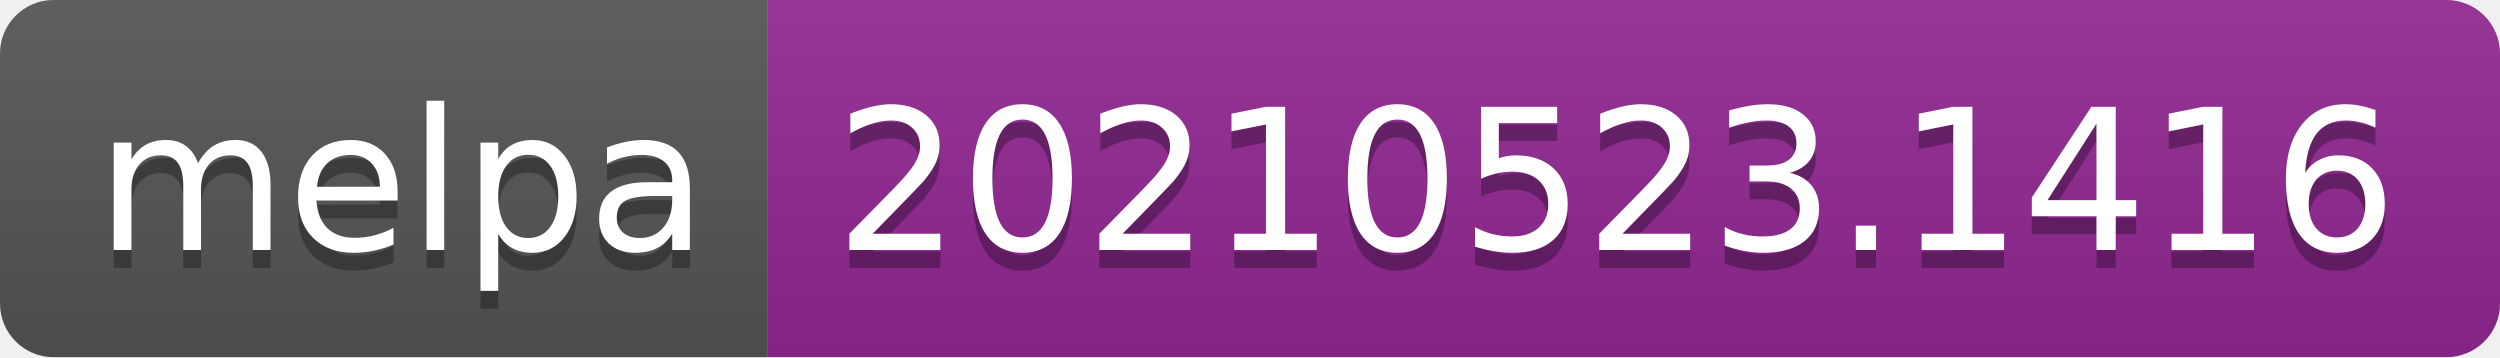
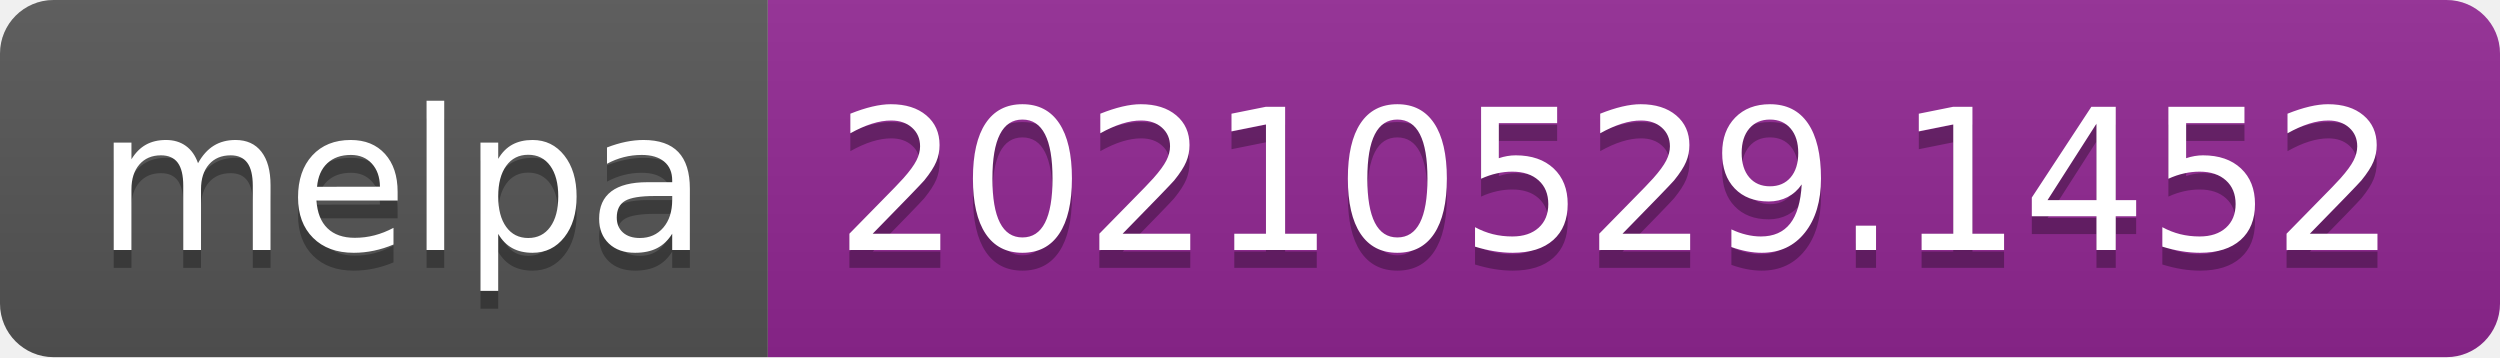
- <svg xmlns="http://www.w3.org/2000/svg" width="140" height="20" role="img" aria-label="melpa: 20210523.1416">
+ <svg xmlns="http://www.w3.org/2000/svg" width="140" height="20" role="img" aria-label="melpa: 20210529.1452">
  <linearGradient id="s" x2="0" y2="100%">
    <stop offset="0" stop-color="#bbb" stop-opacity=".1" />
    <stop offset="1" stop-opacity=".1" />
  </linearGradient>
  <clipPath id="r">
    <rect width="140" height="20" rx="3" fill="#fff" />
  </clipPath>
  <g clip-path="url(#r)">
    <rect width="43" height="20" fill="#555" />
    <rect x="43" width="97" height="20" fill="#922793" />
    <rect width="140" height="20" fill="url(#s)" />
  </g>
  <g fill="#fff" text-anchor="middle" font-family="Verdana,Geneva,DejaVu Sans,sans-serif" text-rendering="geometricPrecision" font-size="110">
    <text aria-hidden="true" x="225" y="150" fill="#010101" fill-opacity=".3" transform="scale(.1)" textLength="330">melpa</text>
    <text x="225" y="140" transform="scale(.1)" fill="#fff" textLength="330">melpa</text>
-     <text aria-hidden="true" x="905" y="150" fill="#010101" fill-opacity=".3" transform="scale(.1)" textLength="870">20210523.1416</text>
-     <text x="905" y="140" transform="scale(.1)" fill="#fff" textLength="870">20210523.1416</text>
+     <text aria-hidden="true" x="905" y="150" fill="#010101" fill-opacity=".3" transform="scale(.1)" textLength="870">20210529.1452</text>
+     <text x="905" y="140" transform="scale(.1)" fill="#fff" textLength="870">20210529.1452</text>
  </g>
</svg>
